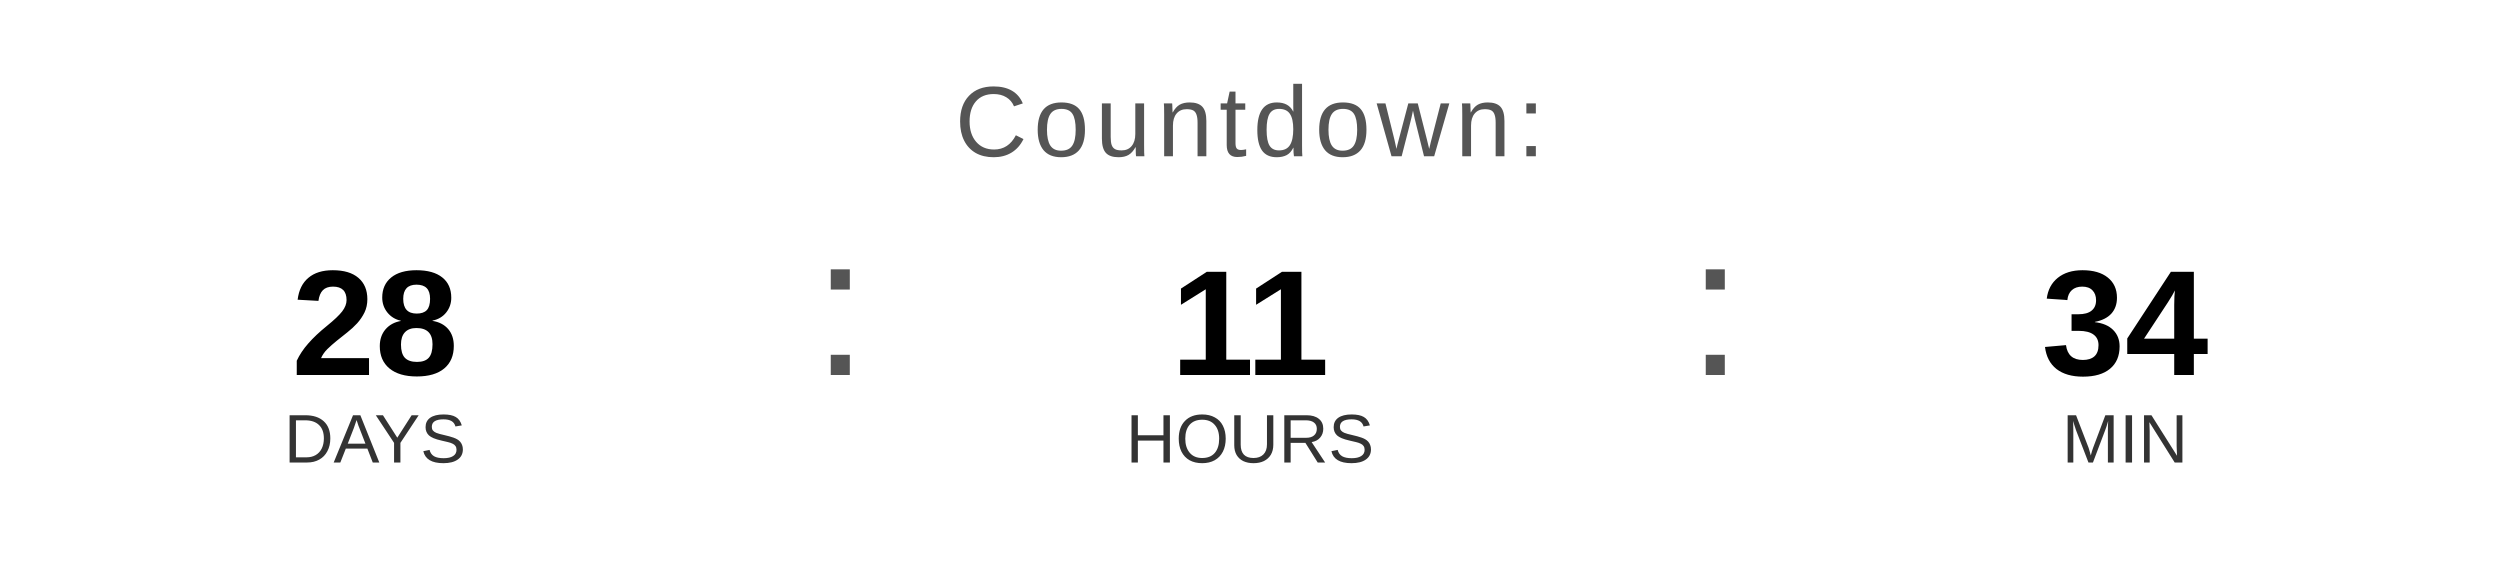
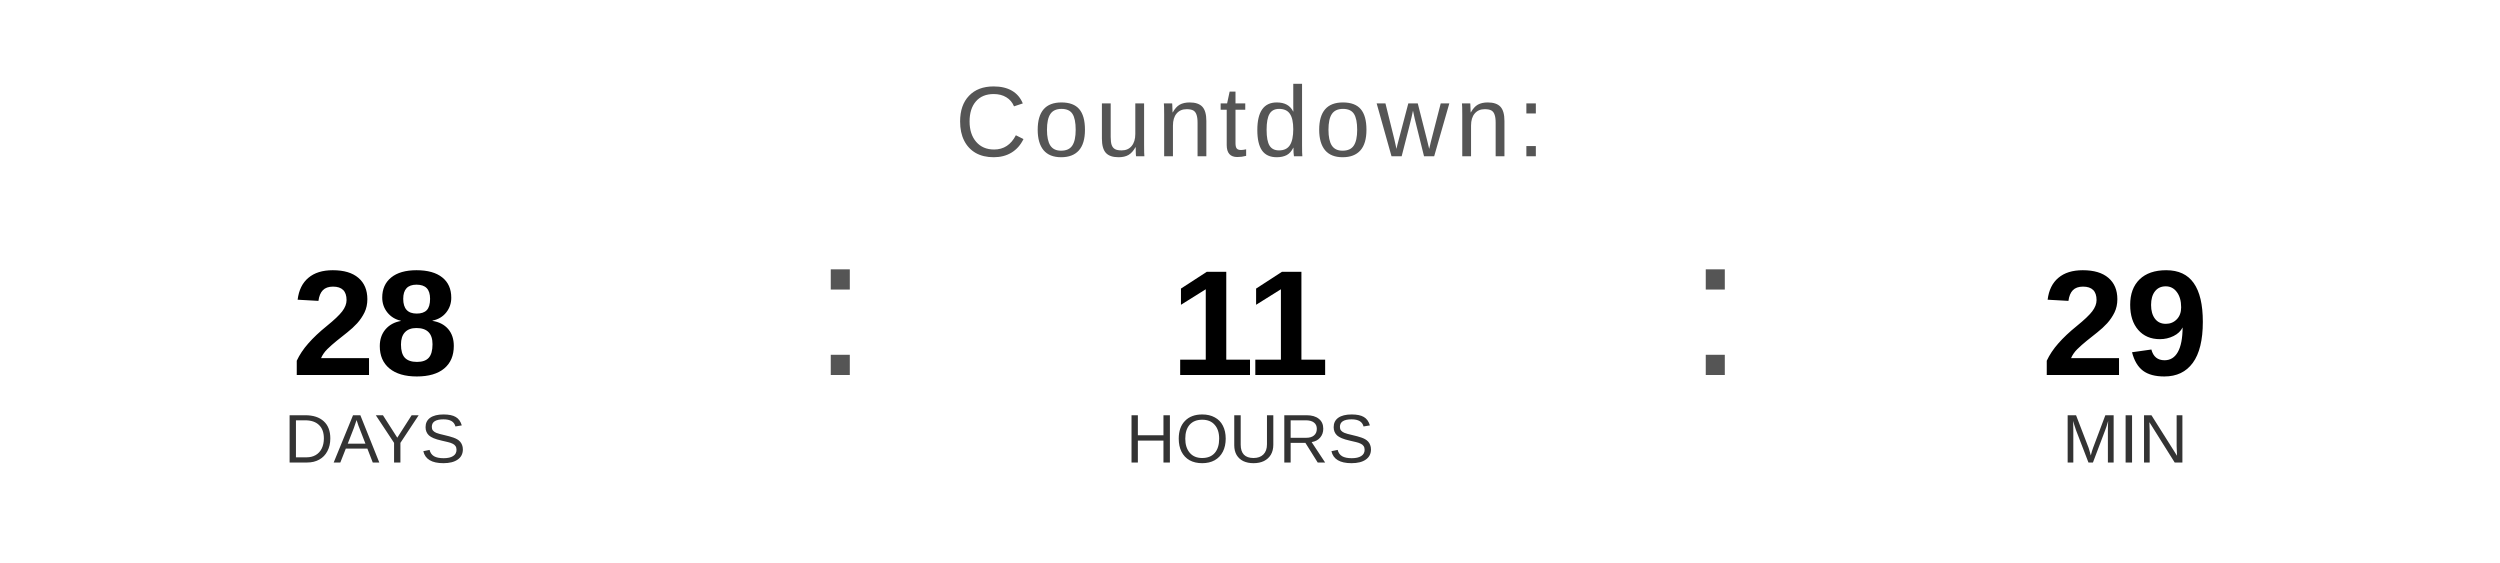
<svg xmlns="http://www.w3.org/2000/svg" width="400" height="90" viewBox="0 0 400 90">
  <text x="200" y="25" font-family="Arial, Helvetica, sans-serif" font-size="16" fill="#555555" text-anchor="middle" letter-spacing="1">
    Countdown:
  </text>
  <text x="60" y="60" font-family="Arial, Helvetica, sans-serif" font-size="24" font-weight="bold" fill="#000000" text-anchor="middle">28</text>
  <text x="60" y="74" font-family="Arial, Helvetica, sans-serif" font-size="11" fill="#333333" text-anchor="middle">DAYS</text>
  <text x="130" y="60" font-family="Arial, sans-serif" font-size="32" fill="#555555">:</text>
  <text x="200" y="60" font-family="Arial, Helvetica, sans-serif" font-size="24" font-weight="bold" fill="#000000" text-anchor="middle">11</text>
  <text x="200" y="74" font-family="Arial, Helvetica, sans-serif" font-size="11" fill="#333333" text-anchor="middle">HOURS</text>
  <text x="270" y="60" font-family="Arial, sans-serif" font-size="32" fill="#555555">:</text>
-   <text x="340" y="60" font-family="Arial, Helvetica, sans-serif" font-size="24" font-weight="bold" fill="#000000" text-anchor="middle">34</text>
+   <text x="340" y="60" font-family="Arial, Helvetica, sans-serif" font-size="24" font-weight="bold" fill="#000000" text-anchor="middle">29</text>
  <text x="340" y="74" font-family="Arial, Helvetica, sans-serif" font-size="11" fill="#333333" text-anchor="middle">MIN</text>
</svg>
